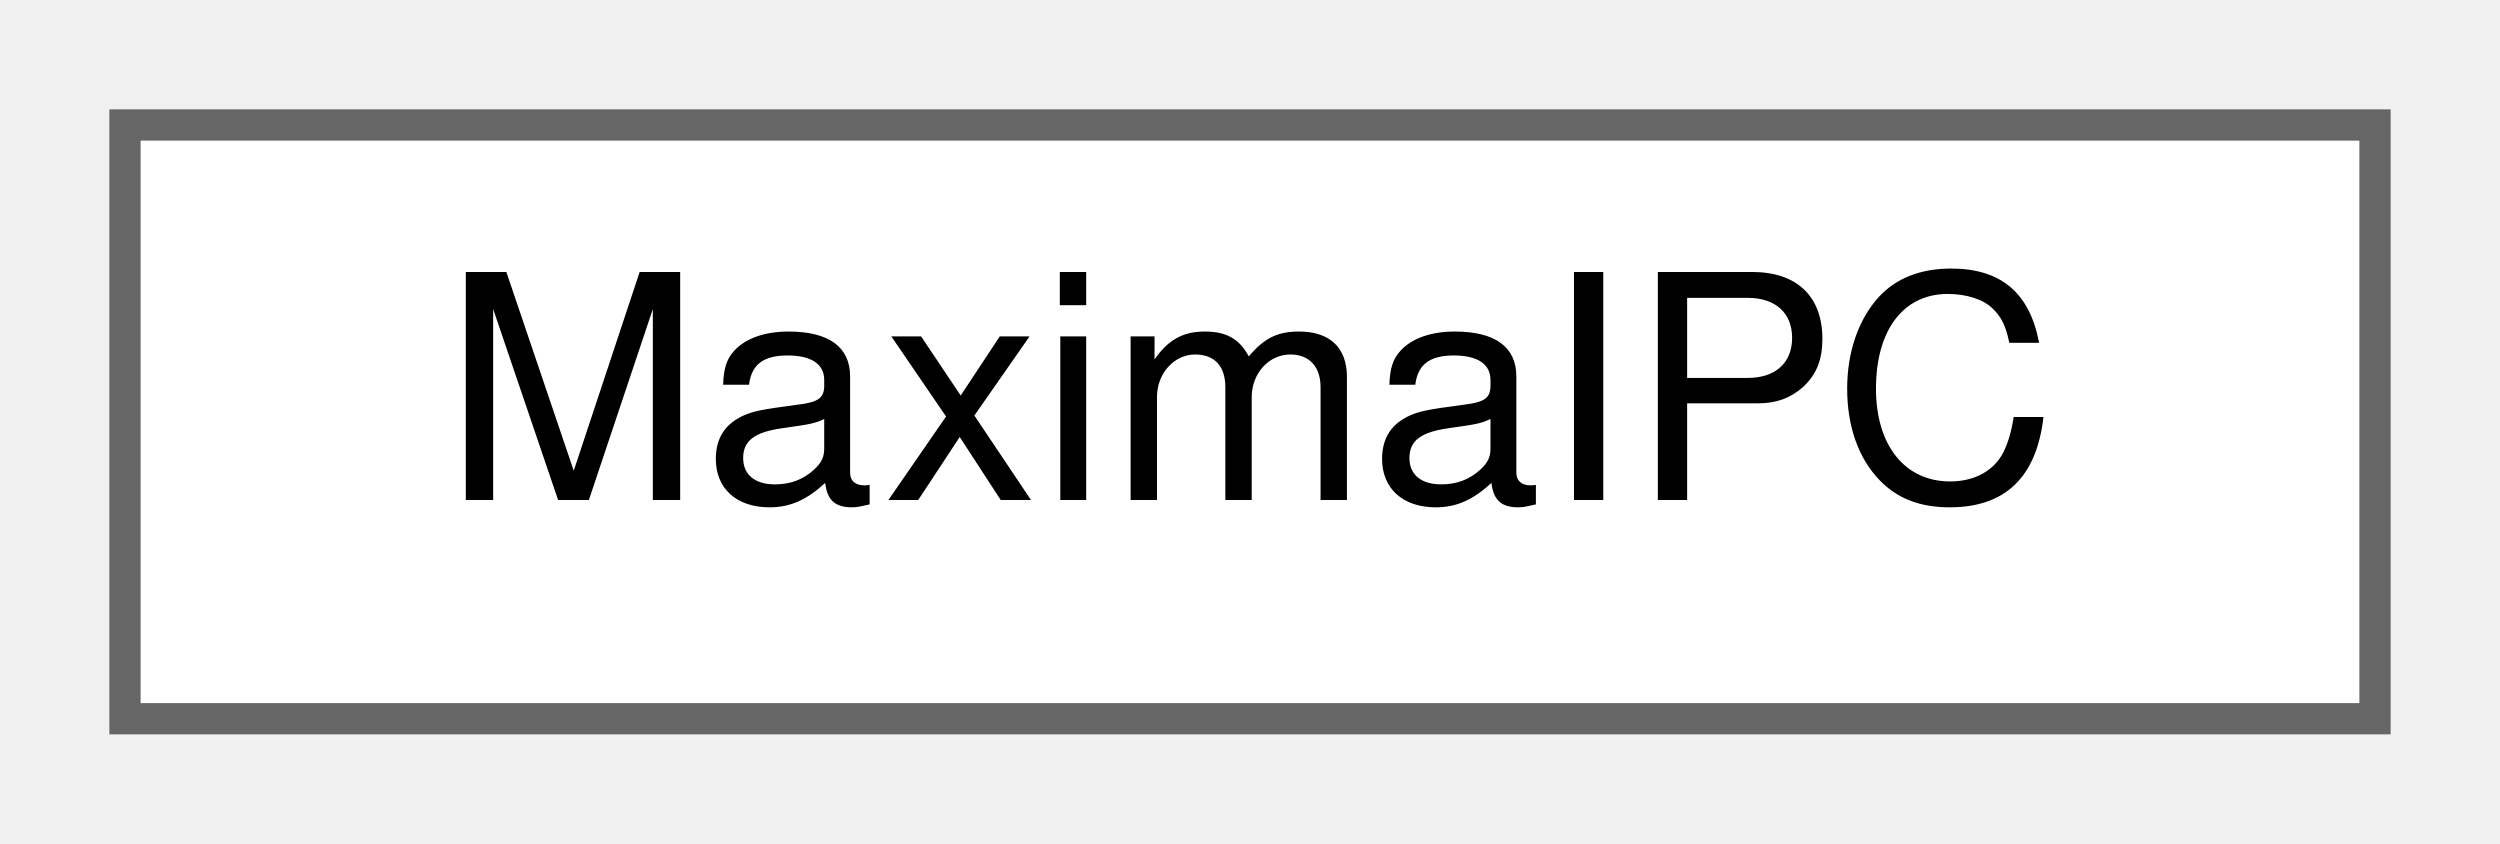
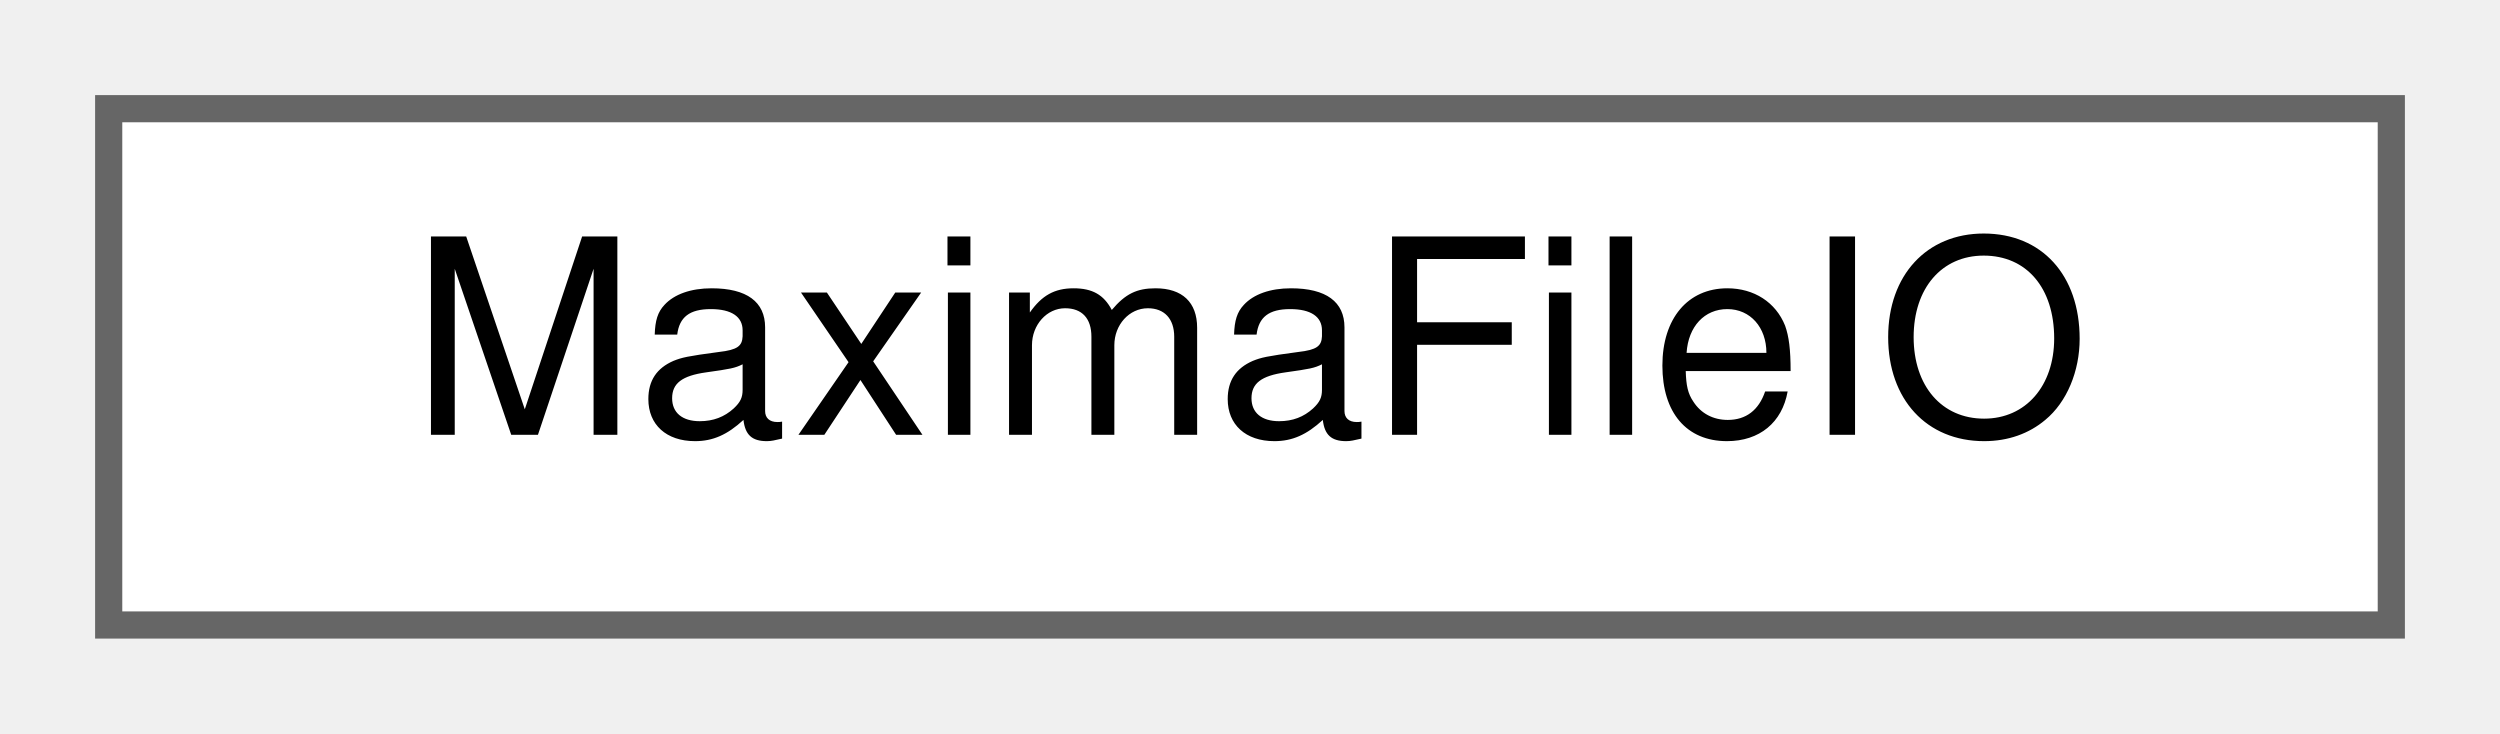
- <svg xmlns="http://www.w3.org/2000/svg" xmlns:xlink="http://www.w3.org/1999/xlink" width="80pt" height="27pt" viewBox="0.00 0.00 80.00 27.00">
+ <svg xmlns="http://www.w3.org/2000/svg" xmlns:xlink="http://www.w3.org/1999/xlink" width="92pt" height="27pt" viewBox="0.00 0.00 92.00 27.00">
  <g id="graph0" class="graph" transform="scale(1 1) rotate(0) translate(4 23)">
    <g id="node1" class="node">
      <g id="a_node1">
-         <a xlink:href="classMaximaIPC.html" target="_top" xlink:title="Handles the &quot;&lt;ipc&gt;&quot; tag from Maxima.">
-           <polygon fill="white" stroke="#666666" points="72,-19 0,-19 0,0 72,0 72,-19" />
-           <text text-anchor="middle" x="36" y="-7" font-family="Helvetica,sans-Serif" font-size="10.00">MaximaIPC</text>
+         <a xlink:href="classMaximaFileIO.html" target="_top" xlink:title="The worksheet file loaders/savers extracted from the wxMaxima god class.">
+           <polygon fill="white" stroke="#666666" points="84,-19 0,-19 0,0 84,0 84,-19" />
+           <text text-anchor="middle" x="42" y="-7" font-family="Helvetica,sans-Serif" font-size="10.00">MaximaFileIO</text>
        </a>
      </g>
    </g>
  </g>
</svg>
